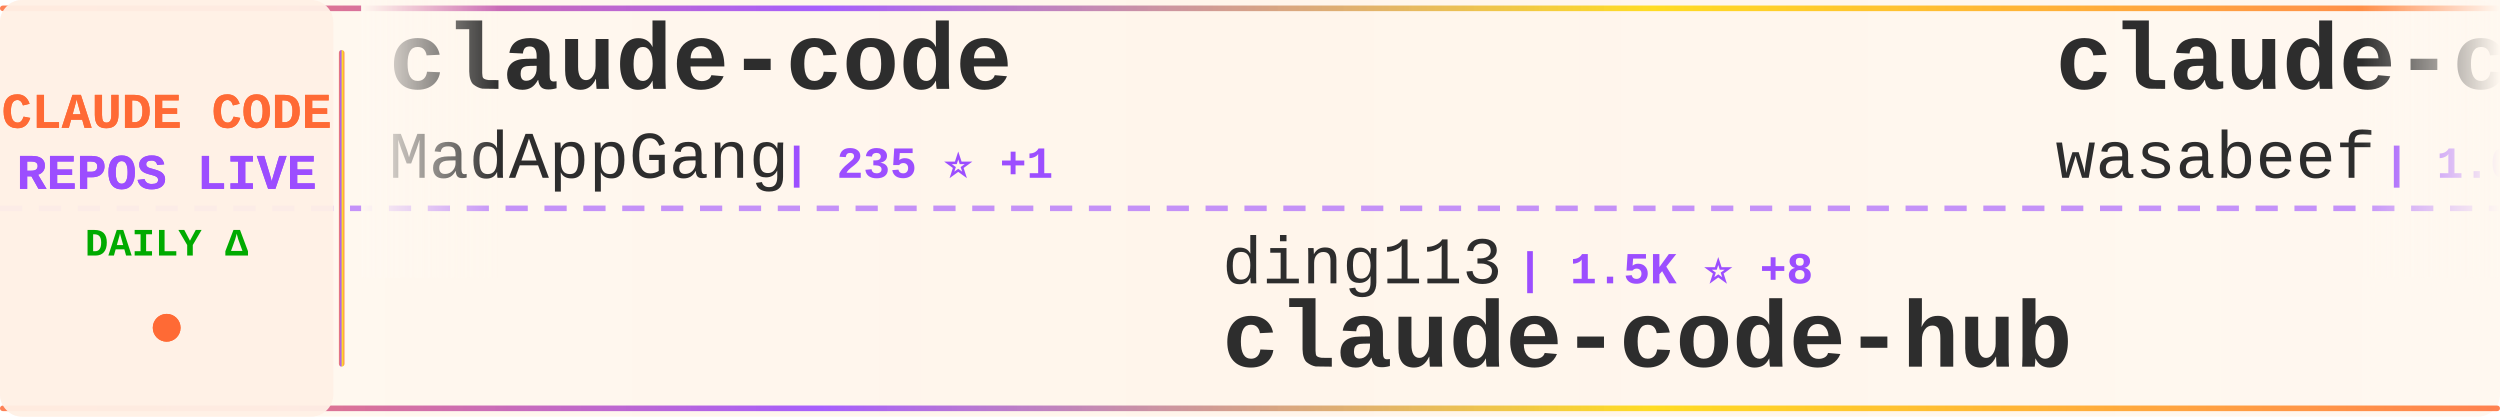
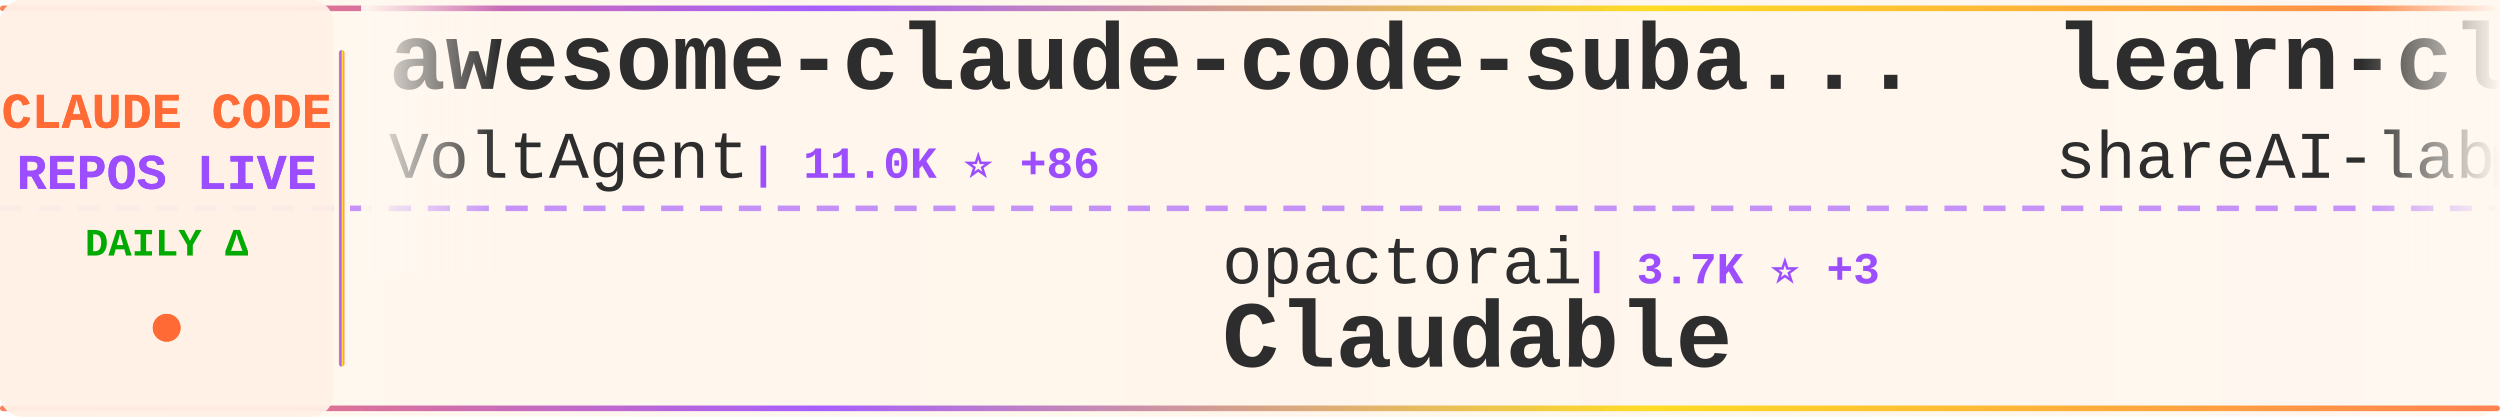
<svg xmlns="http://www.w3.org/2000/svg" width="900" height="150">
  <defs>
    <linearGradient id="tickerBg" x1="0%" y1="0%" x2="100%" y2="0%">
      <stop offset="0%" style="stop-color:#fff8f0;stop-opacity:0.98" />
      <stop offset="50%" style="stop-color:#fff5eb;stop-opacity:1" />
      <stop offset="100%" style="stop-color:#fff8f0;stop-opacity:0.98" />
    </linearGradient>
    <linearGradient id="borderGrad" x1="0%" y1="0%" x2="100%" y2="0%">
      <stop offset="0%" style="stop-color:#FF6B35;stop-opacity:0.85">
        <animate attributeName="stop-opacity" values="0.85;1;0.85" dur="2s" repeatCount="indefinite" />
      </stop>
      <stop offset="33%" style="stop-color:#9C4EFF;stop-opacity:0.9">
        <animate attributeName="stop-opacity" values="0.9;1;0.9" dur="2.2s" repeatCount="indefinite" />
      </stop>
      <stop offset="66%" style="stop-color:#FFD700;stop-opacity:0.85">
        <animate attributeName="stop-opacity" values="0.85;1;0.85" dur="1.8s" repeatCount="indefinite" />
      </stop>
      <stop offset="100%" style="stop-color:#FF6B35;stop-opacity:0.85">
        <animate attributeName="stop-opacity" values="0.85;1;0.85" dur="2s" repeatCount="indefinite" />
      </stop>
    </linearGradient>
    <filter id="textGlow">
      <feGaussianBlur stdDeviation="0.15" result="coloredBlur" />
      <feMerge>
        <feMergeNode in="coloredBlur" />
        <feMergeNode in="SourceGraphic" />
      </feMerge>
    </filter>
    <filter id="metricGlow">
      <feGaussianBlur stdDeviation="0.2" result="coloredBlur" />
      <feMerge>
        <feMergeNode in="coloredBlur" />
        <feMergeNode in="SourceGraphic" />
      </feMerge>
    </filter>
    <linearGradient id="leftFade" x1="0%" y1="0%" x2="100%" y2="0%">
      <stop offset="0%" style="stop-color:#fff8f0;stop-opacity:1" />
      <stop offset="100%" style="stop-color:#fff8f0;stop-opacity:0" />
    </linearGradient>
    <linearGradient id="rightFade" x1="0%" y1="0%" x2="100%" y2="0%">
      <stop offset="0%" style="stop-color:#fff8f0;stop-opacity:0" />
      <stop offset="100%" style="stop-color:#fff8f0;stop-opacity:1" />
    </linearGradient>
  </defs>
  <rect width="900" height="150" fill="url(#tickerBg)" rx="8" />
  <rect x="0" y="2" width="900" height="2" fill="url(#borderGrad)" rx="1" />
  <rect x="0" y="146" width="900" height="2" fill="url(#borderGrad)" rx="1" />
  <line x1="0" y1="75" x2="900" y2="75" stroke="#9C4EFF" stroke-width="2" stroke-dasharray="8 6" opacity="0.6" />
  <rect x="0" y="0" width="120" height="150" fill="#fff0e6" opacity="0.95" rx="8" />
  <text x="60" y="46" font-family="'Courier New', monospace" font-size="18" font-weight="bold" fill="#FF6B35" text-anchor="middle" filter="url(#textGlow)">
    CLAUDE CODE
  </text>
  <text x="60" y="68" font-family="'Courier New', monospace" font-size="18" font-weight="bold" fill="#9C4EFF" text-anchor="middle" filter="url(#textGlow)">
    REPOS LIVE
  </text>
  <text x="60" y="92" font-family="'Courier New', monospace" font-size="14" font-weight="bold" fill="#00aa00" text-anchor="middle">
    DAILY Δ
  </text>
  <circle cx="60" cy="118" r="5" fill="#FF6B35" filter="url(#metricGlow)">
    <animate attributeName="r" values="4;6;4" dur="1.5s" repeatCount="indefinite" />
    <animate attributeName="opacity" values="0.6;1;0.6" dur="1.5s" repeatCount="indefinite" />
  </circle>
  <rect x="122" y="18" width="2" height="114" fill="url(#borderGrad)" rx="1" />
  <clipPath id="tickerClip">
    <rect x="130" y="0" width="770" height="150" />
  </clipPath>
  <g clip-path="url(#tickerClip)">
    <g id="tickerItems">
      <animateTransform attributeName="transform" attributeType="XML" type="translate" from="0 0" to="-3000 0" dur="54s" repeatCount="indefinite" />
      <g transform="translate(0, 0)">
-         <text x="140" y="32" font-family="'Courier New', monospace" font-size="34" font-weight="bold" fill="#2d2d2d">claude-code</text>
-         <text x="140" y="64" font-family="'Courier New', monospace" font-size="24" font-weight="normal" fill="#2d2d2d" opacity="1.0">MadAppGang</text>
-         <text x="282" y="64" font-family="'Courier New', monospace" font-size="16" font-weight="bold" fill="#9C4EFF"> | 235 ⭐ +1</text>
+         <text x="140" y="32" font-family="'Courier New', monospace" font-size="34" font-weight="bold" fill="#2d2d2d">awesome-claude-code-suba...</text>
+         <text x="140" y="64" font-family="'Courier New', monospace" font-size="24" font-weight="normal" fill="#2d2d2d" opacity="1.0">VoltAgent</text>
+         <text x="270" y="64" font-family="'Courier New', monospace" font-size="16" font-weight="bold" fill="#9C4EFF"> | 11.0K ⭐ +86</text>
      </g>
      <g transform="translate(300, 0)">
-         <text x="140" y="102" font-family="'Courier New', monospace" font-size="24" font-weight="normal" fill="#2d2d2d" opacity="1.0">ding113</text>
-         <text x="246" y="102" font-family="'Courier New', monospace" font-size="16" font-weight="bold" fill="#9C4EFF"> | 1.5K ⭐ +8</text>
-         <text x="140" y="132" font-family="'Courier New', monospace" font-size="34" font-weight="bold" fill="#2d2d2d">claude-code-hub</text>
+         <text x="140" y="102" font-family="'Courier New', monospace" font-size="24" font-weight="normal" fill="#2d2d2d" opacity="1.0">opactorai</text>
+         <text x="270" y="102" font-family="'Courier New', monospace" font-size="16" font-weight="bold" fill="#9C4EFF"> | 3.7K ⭐ +3</text>
+         <text x="140" y="132" font-family="'Courier New', monospace" font-size="34" font-weight="bold" fill="#2d2d2d">Claudable</text>
      </g>
      <g transform="translate(600, 0)">
-         <text x="140" y="32" font-family="'Courier New', monospace" font-size="34" font-weight="bold" fill="#2d2d2d">claude-code-cookbook</text>
-         <text x="140" y="64" font-family="'Courier New', monospace" font-size="24" font-weight="normal" fill="#2d2d2d" opacity="1.0">wasabeef</text>
-         <text x="258" y="64" font-family="'Courier New', monospace" font-size="16" font-weight="bold" fill="#9C4EFF"> | 1.0K ⭐ +1</text>
+         <text x="140" y="32" font-family="'Courier New', monospace" font-size="34" font-weight="bold" fill="#2d2d2d">learn-claude-code</text>
+         <text x="140" y="64" font-family="'Courier New', monospace" font-size="24" font-weight="normal" fill="#2d2d2d" opacity="1.0">shareAI-lab</text>
+         <text x="294" y="64" font-family="'Courier New', monospace" font-size="16" font-weight="bold" fill="#9C4EFF"> | 17.4K ⭐ +53</text>
      </g>
      <g transform="translate(900, 0)">
-         <text x="140" y="102" font-family="'Courier New', monospace" font-size="24" font-weight="normal" fill="#2d2d2d" opacity="1.0">anthropics</text>
-         <text x="282" y="102" font-family="'Courier New', monospace" font-size="16" font-weight="bold" fill="#9C4EFF"> | 1.5K ⭐ +8</text>
-         <text x="140" y="132" font-family="'Courier New', monospace" font-size="34" font-weight="bold" fill="#2d2d2d">claude-agent-sdk-demos</text>
+         <text x="140" y="102" font-family="'Courier New', monospace" font-size="24" font-weight="normal" fill="#2d2d2d" opacity="1.0">fuergaosi233</text>
+         <text x="306" y="102" font-family="'Courier New', monospace" font-size="16" font-weight="bold" fill="#9C4EFF"> | 2.0K ⭐ +3</text>
+         <text x="140" y="132" font-family="'Courier New', monospace" font-size="34" font-weight="bold" fill="#2d2d2d">claude-code-proxy</text>
      </g>
      <g transform="translate(1200, 0)">
-         <text x="140" y="32" font-family="'Courier New', monospace" font-size="34" font-weight="bold" fill="#2d2d2d">claude_code_bridge</text>
-         <text x="140" y="64" font-family="'Courier New', monospace" font-size="24" font-weight="normal" fill="#2d2d2d" opacity="1.0">bfly123</text>
-         <text x="246" y="64" font-family="'Courier New', monospace" font-size="16" font-weight="bold" fill="#9C4EFF"> | 1.2K ⭐ +12</text>
+         <text x="140" y="32" font-family="'Courier New', monospace" font-size="34" font-weight="bold" fill="#2d2d2d">awesome-claude-skills</text>
+         <text x="140" y="64" font-family="'Courier New', monospace" font-size="24" font-weight="normal" fill="#2d2d2d" opacity="1.0">ComposioHQ</text>
+         <text x="282" y="64" font-family="'Courier New', monospace" font-size="16" font-weight="bold" fill="#9C4EFF"> | 36.6K ⭐ +224</text>
      </g>
      <g transform="translate(1500, 0)">
-         <text x="140" y="102" font-family="'Courier New', monospace" font-size="24" font-weight="normal" fill="#2d2d2d" opacity="1.0">catlog22</text>
-         <text x="258" y="102" font-family="'Courier New', monospace" font-size="16" font-weight="bold" fill="#9C4EFF"> | 1.3K ⭐ +4</text>
-         <text x="140" y="132" font-family="'Courier New', monospace" font-size="34" font-weight="bold" fill="#2d2d2d">Claude-Code-Workflow</text>
+         <text x="140" y="102" font-family="'Courier New', monospace" font-size="24" font-weight="normal" fill="#2d2d2d" opacity="1.0">Yeachan-Heo</text>
+         <text x="294" y="102" font-family="'Courier New', monospace" font-size="16" font-weight="bold" fill="#9C4EFF"> | 6.9K ⭐ +74</text>
+         <text x="140" y="132" font-family="'Courier New', monospace" font-size="34" font-weight="bold" fill="#2d2d2d">oh-my-claudecode</text>
      </g>
      <g transform="translate(1800, 0)">
-         <text x="140" y="32" font-family="'Courier New', monospace" font-size="34" font-weight="bold" fill="#2d2d2d">claude-code-action</text>
-         <text x="140" y="64" font-family="'Courier New', monospace" font-size="24" font-weight="normal" fill="#2d2d2d" opacity="1.0">anthropics</text>
-         <text x="282" y="64" font-family="'Courier New', monospace" font-size="16" font-weight="bold" fill="#9C4EFF"> | 5.8K ⭐ +13</text>
+         <text x="140" y="32" font-family="'Courier New', monospace" font-size="34" font-weight="bold" fill="#2d2d2d">claude-code-workflows</text>
+         <text x="140" y="64" font-family="'Courier New', monospace" font-size="24" font-weight="normal" fill="#2d2d2d" opacity="1.0">OneRedOak</text>
+         <text x="270" y="64" font-family="'Courier New', monospace" font-size="16" font-weight="bold" fill="#9C4EFF"> | 3.6K ⭐ +5</text>
      </g>
      <g transform="translate(2100, 0)">
-         <text x="140" y="102" font-family="'Courier New', monospace" font-size="24" font-weight="normal" fill="#2d2d2d" opacity="1.0">kepano</text>
-         <text x="234" y="102" font-family="'Courier New', monospace" font-size="16" font-weight="bold" fill="#9C4EFF"> | 10.3K ⭐ +66</text>
-         <text x="140" y="132" font-family="'Courier New', monospace" font-size="34" font-weight="bold" fill="#2d2d2d">obsidian-skills</text>
+         <text x="140" y="102" font-family="'Courier New', monospace" font-size="24" font-weight="normal" fill="#2d2d2d" opacity="1.0">darcyegb</text>
+         <text x="258" y="102" font-family="'Courier New', monospace" font-size="16" font-weight="bold" fill="#9C4EFF"> | 561 ⭐ +1</text>
+         <text x="140" y="132" font-family="'Courier New', monospace" font-size="34" font-weight="bold" fill="#2d2d2d">ClaudeCodeAgents</text>
      </g>
      <g transform="translate(2400, 0)">
-         <text x="140" y="32" font-family="'Courier New', monospace" font-size="34" font-weight="bold" fill="#2d2d2d">claude-code-prompt-impro...</text>
-         <text x="140" y="64" font-family="'Courier New', monospace" font-size="24" font-weight="normal" fill="#2d2d2d" opacity="1.0">severity1</text>
-         <text x="270" y="64" font-family="'Courier New', monospace" font-size="16" font-weight="bold" fill="#9C4EFF"> | 1.1K ⭐</text>
+         <text x="140" y="32" font-family="'Courier New', monospace" font-size="34" font-weight="bold" fill="#2d2d2d">claude-code-base-action</text>
+         <text x="140" y="64" font-family="'Courier New', monospace" font-size="24" font-weight="normal" fill="#2d2d2d" opacity="1.0">anthropics</text>
+         <text x="282" y="64" font-family="'Courier New', monospace" font-size="16" font-weight="bold" fill="#9C4EFF"> | 580 ⭐ +1</text>
      </g>
      <g transform="translate(2700, 0)">
-         <text x="140" y="102" font-family="'Courier New', monospace" font-size="24" font-weight="normal" fill="#2d2d2d" opacity="1.0">siteboon</text>
-         <text x="258" y="102" font-family="'Courier New', monospace" font-size="16" font-weight="bold" fill="#9C4EFF"> | 6.4K ⭐ +40</text>
-         <text x="140" y="132" font-family="'Courier New', monospace" font-size="34" font-weight="bold" fill="#2d2d2d">claudecodeui</text>
+         <text x="140" y="102" font-family="'Courier New', monospace" font-size="24" font-weight="normal" fill="#2d2d2d" opacity="1.0">Cranot</text>
+         <text x="234" y="102" font-family="'Courier New', monospace" font-size="16" font-weight="bold" fill="#9C4EFF"> | 2.4K ⭐ +9</text>
+         <text x="140" y="132" font-family="'Courier New', monospace" font-size="34" font-weight="bold" fill="#2d2d2d">claude-code-guide</text>
      </g>
      <g transform="translate(3000, 0)">
-         <text x="140" y="32" font-family="'Courier New', monospace" font-size="34" font-weight="bold" fill="#2d2d2d">claude-code</text>
-         <text x="140" y="64" font-family="'Courier New', monospace" font-size="24" font-weight="normal" fill="#2d2d2d" opacity="1.0">MadAppGang</text>
-         <text x="282" y="64" font-family="'Courier New', monospace" font-size="16" font-weight="bold" fill="#9C4EFF"> | 235 ⭐ +1</text>
+         <text x="140" y="32" font-family="'Courier New', monospace" font-size="34" font-weight="bold" fill="#2d2d2d">awesome-claude-code-suba...</text>
+         <text x="140" y="64" font-family="'Courier New', monospace" font-size="24" font-weight="normal" fill="#2d2d2d" opacity="1.0">VoltAgent</text>
+         <text x="270" y="64" font-family="'Courier New', monospace" font-size="16" font-weight="bold" fill="#9C4EFF"> | 11.0K ⭐ +86</text>
      </g>
      <g transform="translate(3300, 0)">
-         <text x="140" y="102" font-family="'Courier New', monospace" font-size="24" font-weight="normal" fill="#2d2d2d" opacity="1.0">ding113</text>
-         <text x="246" y="102" font-family="'Courier New', monospace" font-size="16" font-weight="bold" fill="#9C4EFF"> | 1.5K ⭐ +8</text>
-         <text x="140" y="132" font-family="'Courier New', monospace" font-size="34" font-weight="bold" fill="#2d2d2d">claude-code-hub</text>
+         <text x="140" y="102" font-family="'Courier New', monospace" font-size="24" font-weight="normal" fill="#2d2d2d" opacity="1.0">opactorai</text>
+         <text x="270" y="102" font-family="'Courier New', monospace" font-size="16" font-weight="bold" fill="#9C4EFF"> | 3.7K ⭐ +3</text>
+         <text x="140" y="132" font-family="'Courier New', monospace" font-size="34" font-weight="bold" fill="#2d2d2d">Claudable</text>
      </g>
      <g transform="translate(3600, 0)">
-         <text x="140" y="32" font-family="'Courier New', monospace" font-size="34" font-weight="bold" fill="#2d2d2d">claude-code-cookbook</text>
-         <text x="140" y="64" font-family="'Courier New', monospace" font-size="24" font-weight="normal" fill="#2d2d2d" opacity="1.0">wasabeef</text>
-         <text x="258" y="64" font-family="'Courier New', monospace" font-size="16" font-weight="bold" fill="#9C4EFF"> | 1.0K ⭐ +1</text>
+         <text x="140" y="32" font-family="'Courier New', monospace" font-size="34" font-weight="bold" fill="#2d2d2d">learn-claude-code</text>
+         <text x="140" y="64" font-family="'Courier New', monospace" font-size="24" font-weight="normal" fill="#2d2d2d" opacity="1.0">shareAI-lab</text>
+         <text x="294" y="64" font-family="'Courier New', monospace" font-size="16" font-weight="bold" fill="#9C4EFF"> | 17.4K ⭐ +53</text>
      </g>
      <g transform="translate(3900, 0)">
-         <text x="140" y="102" font-family="'Courier New', monospace" font-size="24" font-weight="normal" fill="#2d2d2d" opacity="1.0">anthropics</text>
-         <text x="282" y="102" font-family="'Courier New', monospace" font-size="16" font-weight="bold" fill="#9C4EFF"> | 1.5K ⭐ +8</text>
-         <text x="140" y="132" font-family="'Courier New', monospace" font-size="34" font-weight="bold" fill="#2d2d2d">claude-agent-sdk-demos</text>
+         <text x="140" y="102" font-family="'Courier New', monospace" font-size="24" font-weight="normal" fill="#2d2d2d" opacity="1.0">fuergaosi233</text>
+         <text x="306" y="102" font-family="'Courier New', monospace" font-size="16" font-weight="bold" fill="#9C4EFF"> | 2.0K ⭐ +3</text>
+         <text x="140" y="132" font-family="'Courier New', monospace" font-size="34" font-weight="bold" fill="#2d2d2d">claude-code-proxy</text>
      </g>
    </g>
  </g>
  <rect x="130" y="0" width="50" height="100" fill="url(#leftFade)" />
  <rect x="850" y="0" width="50" height="100" fill="url(#rightFade)" />
</svg>
